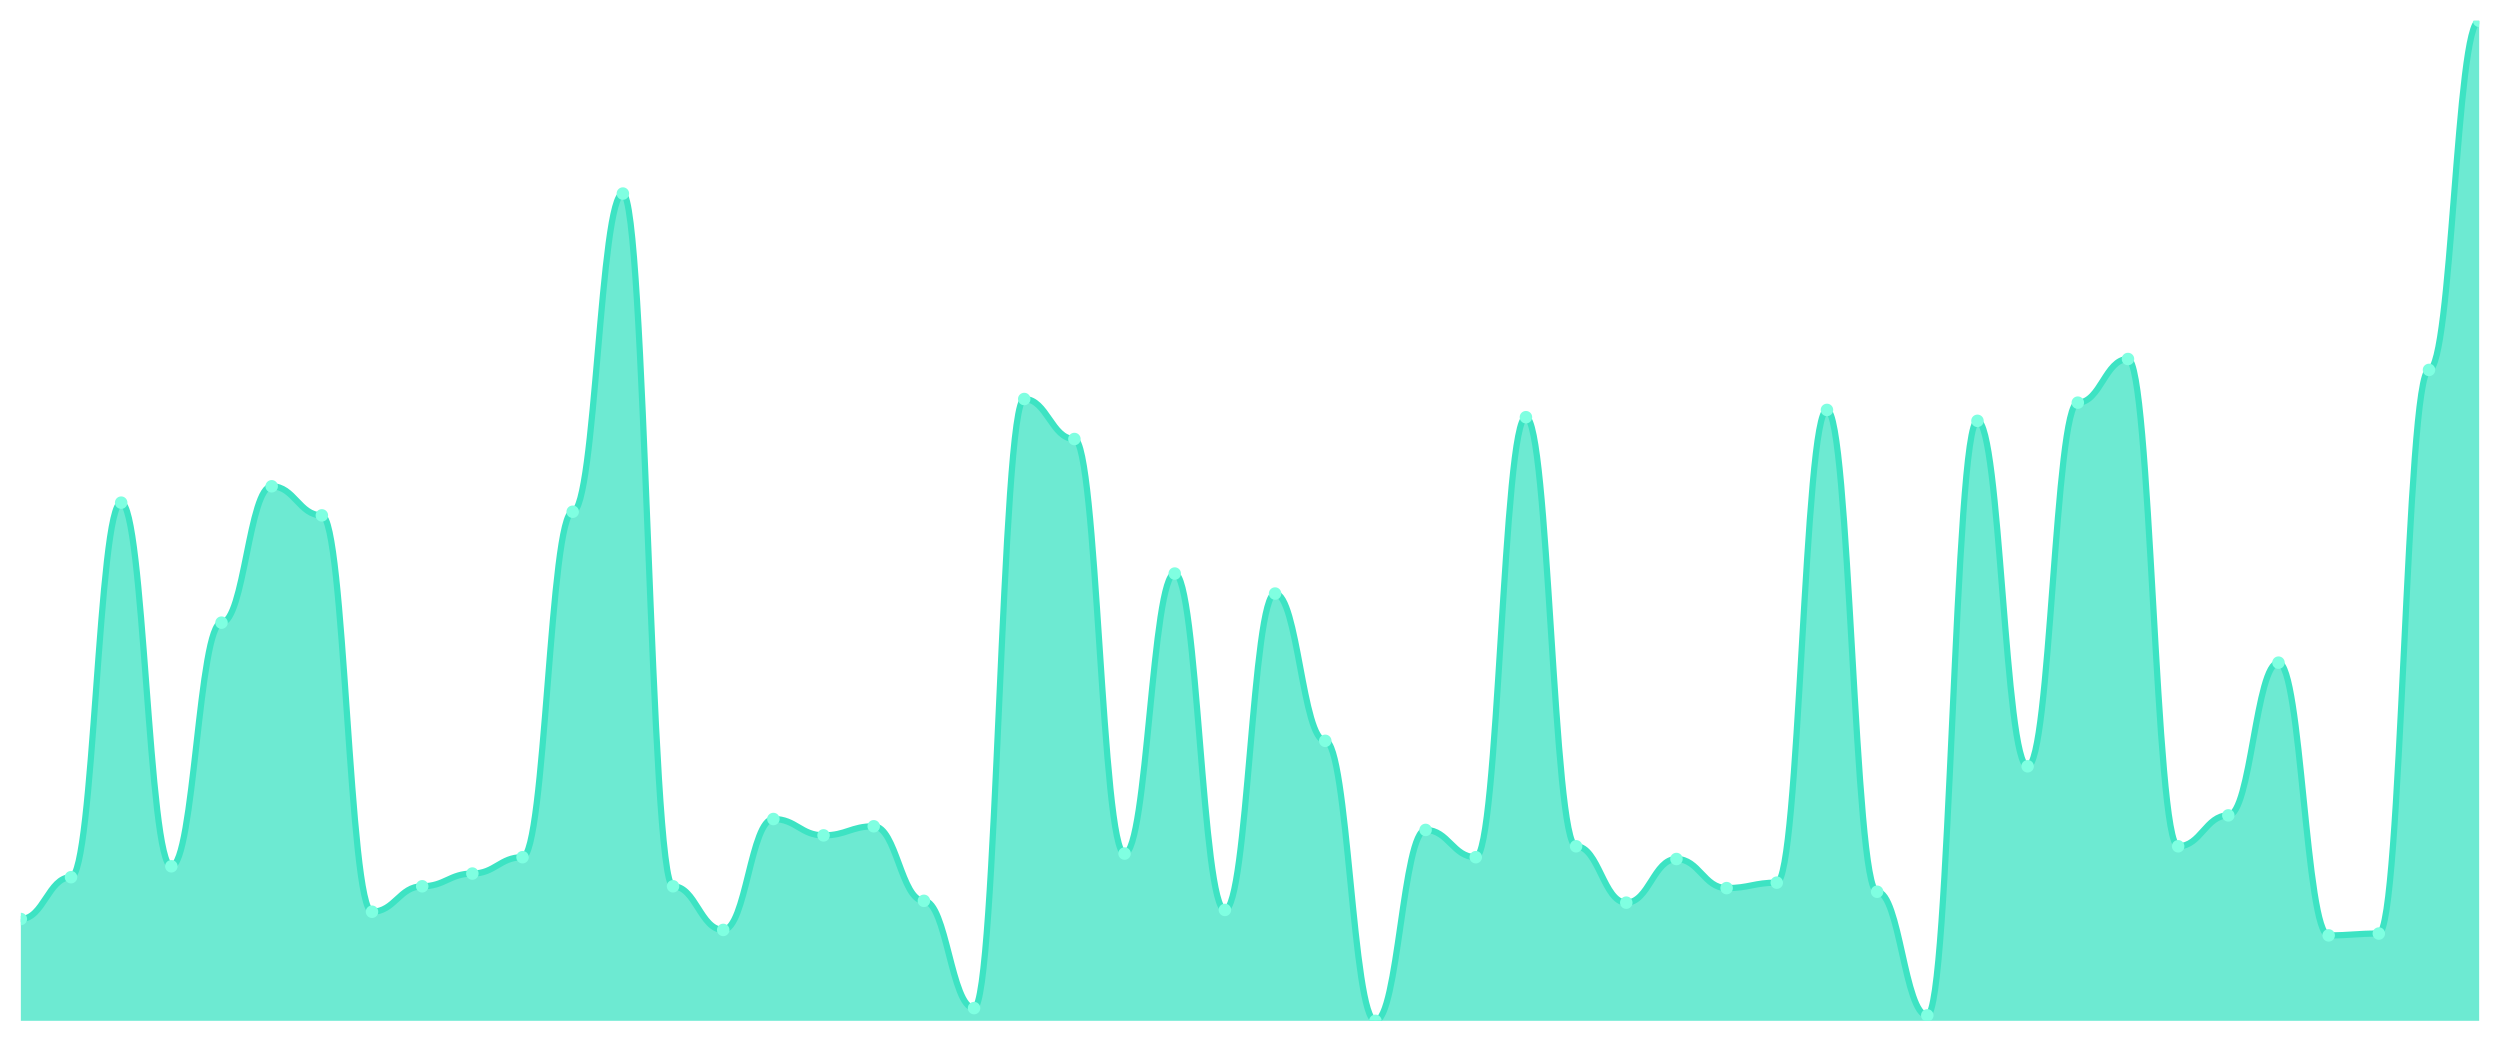
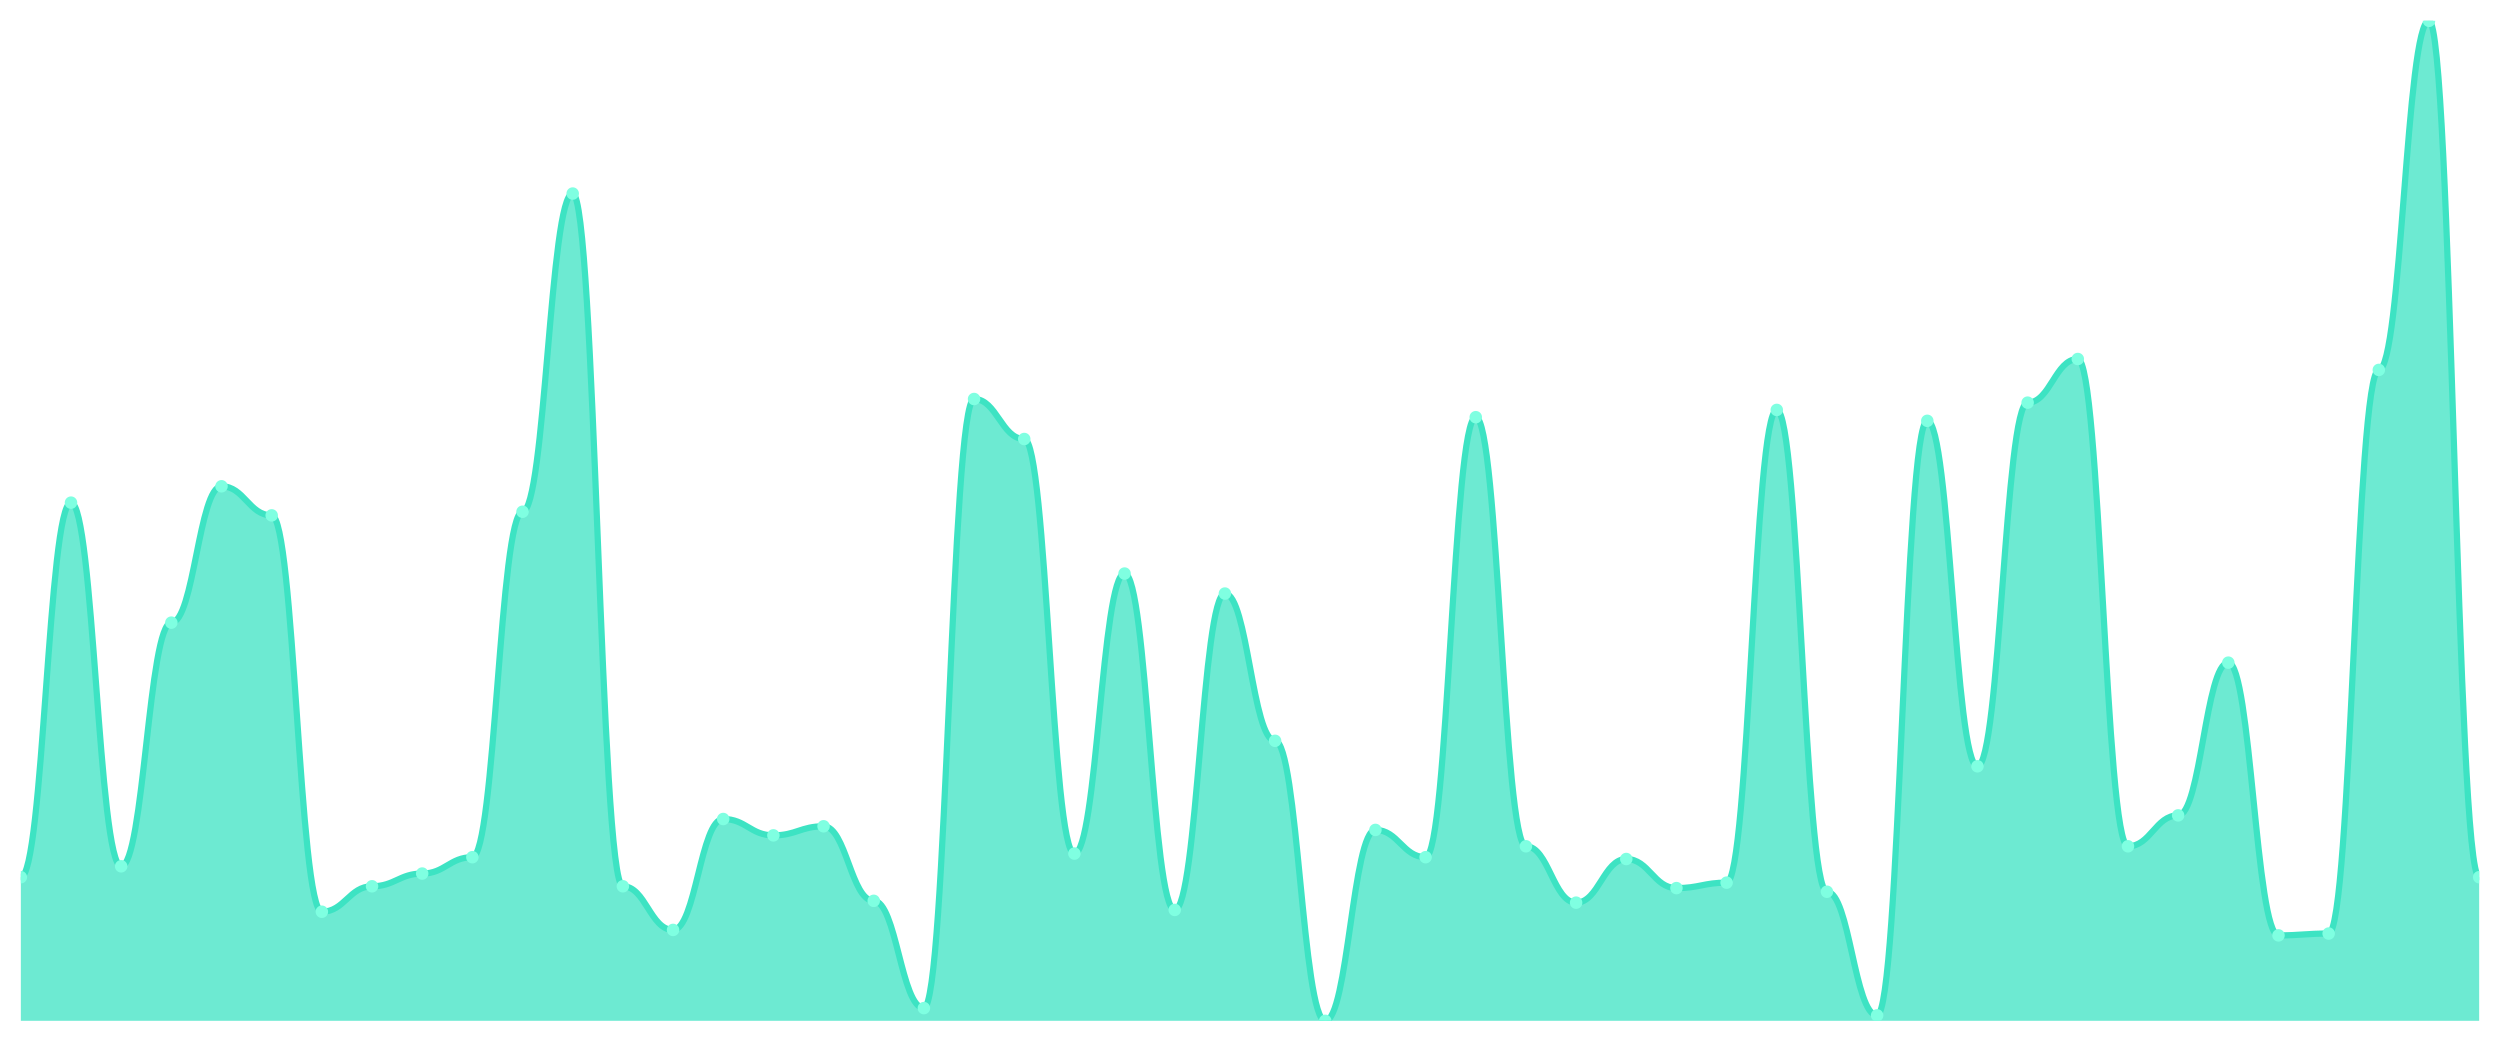
<svg xmlns="http://www.w3.org/2000/svg" viewBox="0 0 1200 500" width="1200" height="500">
  <defs>
    <clipPath id="c">
      <rect x="10" y="10" width="1180" height="480" />
    </clipPath>
  </defs>
  <rect width="1200" height="500" fill="none" />
  <g clip-path="url(#c)">
-     <path d="M 10,490 L 10,441.127 C 20.837,441.127 23.245,421.055 34.082,421.055 C 44.918,421.055 47.327,241.273 58.163,241.273 C 69,241.273 71.408,415.818 82.245,415.818 C 93.082,415.818 95.49,298.873 106.327,298.873 C 117.163,298.873 119.571,233.418 130.408,233.418 C 141.245,233.418 143.653,247.382 154.49,247.382 C 165.327,247.382 167.735,437.636 178.571,437.636 C 189.408,437.636 191.816,425.418 202.653,425.418 C 213.49,425.418 215.898,419.309 226.735,419.309 C 237.571,419.309 239.98,411.455 250.816,411.455 C 261.653,411.455 264.061,245.636 274.898,245.636 C 285.735,245.636 288.143,92.909 298.98,92.909 C 309.816,92.909 312.224,425.418 323.061,425.418 C 333.898,425.418 336.306,446.364 347.143,446.364 C 357.98,446.364 360.388,393.127 371.224,393.127 C 382.061,393.127 384.469,400.982 395.306,400.982 C 406.143,400.982 408.551,396.618 419.388,396.618 C 430.224,396.618 432.633,432.4 443.469,432.4 C 454.306,432.4 456.714,483.891 467.551,483.891 C 478.388,483.891 480.796,191.527 491.633,191.527 C 502.469,191.527 504.878,210.727 515.714,210.727 C 526.551,210.727 528.959,409.709 539.796,409.709 C 550.633,409.709 553.041,275.309 563.878,275.309 C 574.714,275.309 577.122,436.764 587.959,436.764 C 598.796,436.764 601.204,284.909 612.041,284.909 C 622.878,284.909 625.286,355.6 636.122,355.6 C 646.959,355.6 649.367,490 660.204,490 C 671.041,490 673.449,398.364 684.286,398.364 C 695.122,398.364 697.531,411.455 708.367,411.455 C 719.204,411.455 721.612,200.255 732.449,200.255 C 743.286,200.255 745.694,406.218 756.531,406.218 C 767.367,406.218 769.776,433.273 780.612,433.273 C 791.449,433.273 793.857,412.327 804.694,412.327 C 815.531,412.327 817.939,426.291 828.776,426.291 C 839.612,426.291 842.02,423.673 852.857,423.673 C 863.694,423.673 866.102,196.764 876.939,196.764 C 887.776,196.764 890.184,428.036 901.02,428.036 C 911.857,428.036 914.265,487.382 925.102,487.382 C 935.939,487.382 938.347,202 949.184,202 C 960.02,202 962.429,367.818 973.265,367.818 C 984.102,367.818 986.51,193.273 997.347,193.273 C 1008.184,193.273 1010.592,172.327 1021.429,172.327 C 1032.265,172.327 1034.673,406.218 1045.51,406.218 C 1056.347,406.218 1058.755,391.382 1069.592,391.382 C 1080.429,391.382 1082.837,318.073 1093.673,318.073 C 1104.51,318.073 1106.918,448.982 1117.755,448.982 C 1128.592,448.982 1131,448.109 1141.837,448.109 C 1152.673,448.109 1155.082,177.564 1165.918,177.564 C 1176.755,177.564 1179.163,10 1190,10 L 1190,490 Z" fill="rgba(61,227,195,0.75)" />
-     <path d="M 10,441.127 C 20.837,441.127 23.245,421.055 34.082,421.055 C 44.918,421.055 47.327,241.273 58.163,241.273 C 69,241.273 71.408,415.818 82.245,415.818 C 93.082,415.818 95.49,298.873 106.327,298.873 C 117.163,298.873 119.571,233.418 130.408,233.418 C 141.245,233.418 143.653,247.382 154.49,247.382 C 165.327,247.382 167.735,437.636 178.571,437.636 C 189.408,437.636 191.816,425.418 202.653,425.418 C 213.49,425.418 215.898,419.309 226.735,419.309 C 237.571,419.309 239.98,411.455 250.816,411.455 C 261.653,411.455 264.061,245.636 274.898,245.636 C 285.735,245.636 288.143,92.909 298.98,92.909 C 309.816,92.909 312.224,425.418 323.061,425.418 C 333.898,425.418 336.306,446.364 347.143,446.364 C 357.98,446.364 360.388,393.127 371.224,393.127 C 382.061,393.127 384.469,400.982 395.306,400.982 C 406.143,400.982 408.551,396.618 419.388,396.618 C 430.224,396.618 432.633,432.4 443.469,432.4 C 454.306,432.4 456.714,483.891 467.551,483.891 C 478.388,483.891 480.796,191.527 491.633,191.527 C 502.469,191.527 504.878,210.727 515.714,210.727 C 526.551,210.727 528.959,409.709 539.796,409.709 C 550.633,409.709 553.041,275.309 563.878,275.309 C 574.714,275.309 577.122,436.764 587.959,436.764 C 598.796,436.764 601.204,284.909 612.041,284.909 C 622.878,284.909 625.286,355.6 636.122,355.6 C 646.959,355.6 649.367,490 660.204,490 C 671.041,490 673.449,398.364 684.286,398.364 C 695.122,398.364 697.531,411.455 708.367,411.455 C 719.204,411.455 721.612,200.255 732.449,200.255 C 743.286,200.255 745.694,406.218 756.531,406.218 C 767.367,406.218 769.776,433.273 780.612,433.273 C 791.449,433.273 793.857,412.327 804.694,412.327 C 815.531,412.327 817.939,426.291 828.776,426.291 C 839.612,426.291 842.02,423.673 852.857,423.673 C 863.694,423.673 866.102,196.764 876.939,196.764 C 887.776,196.764 890.184,428.036 901.02,428.036 C 911.857,428.036 914.265,487.382 925.102,487.382 C 935.939,487.382 938.347,202 949.184,202 C 960.02,202 962.429,367.818 973.265,367.818 C 984.102,367.818 986.51,193.273 997.347,193.273 C 1008.184,193.273 1010.592,172.327 1021.429,172.327 C 1032.265,172.327 1034.673,406.218 1045.51,406.218 C 1056.347,406.218 1058.755,391.382 1069.592,391.382 C 1080.429,391.382 1082.837,318.073 1093.673,318.073 C 1104.51,318.073 1106.918,448.982 1117.755,448.982 C 1128.592,448.982 1131,448.109 1141.837,448.109 C 1152.673,448.109 1155.082,177.564 1165.918,177.564 C 1176.755,177.564 1179.163,10 1190,10" fill="none" stroke="#3de3c3" stroke-width="3" stroke-linecap="round" stroke-linejoin="round" />
-     <circle cx="10" cy="441.127" r="3" fill="#7fffe1" />
-     <circle cx="34.082" cy="421.055" r="3" fill="#7fffe1" />
-     <circle cx="58.163" cy="241.273" r="3" fill="#7fffe1" />
-     <circle cx="82.245" cy="415.818" r="3" fill="#7fffe1" />
-     <circle cx="106.327" cy="298.873" r="3" fill="#7fffe1" />
-     <circle cx="130.408" cy="233.418" r="3" fill="#7fffe1" />
-     <circle cx="154.49" cy="247.382" r="3" fill="#7fffe1" />
-     <circle cx="178.571" cy="437.636" r="3" fill="#7fffe1" />
-     <circle cx="202.653" cy="425.418" r="3" fill="#7fffe1" />
-     <circle cx="226.735" cy="419.309" r="3" fill="#7fffe1" />
-     <circle cx="250.816" cy="411.455" r="3" fill="#7fffe1" />
-     <circle cx="274.898" cy="245.636" r="3" fill="#7fffe1" />
-     <circle cx="298.98" cy="92.909" r="3" fill="#7fffe1" />
-     <circle cx="323.061" cy="425.418" r="3" fill="#7fffe1" />
-     <circle cx="347.143" cy="446.364" r="3" fill="#7fffe1" />
-     <circle cx="371.224" cy="393.127" r="3" fill="#7fffe1" />
-     <circle cx="395.306" cy="400.982" r="3" fill="#7fffe1" />
-     <circle cx="419.388" cy="396.618" r="3" fill="#7fffe1" />
-     <circle cx="443.469" cy="432.4" r="3" fill="#7fffe1" />
-     <circle cx="467.551" cy="483.891" r="3" fill="#7fffe1" />
-     <circle cx="491.633" cy="191.527" r="3" fill="#7fffe1" />
-     <circle cx="515.714" cy="210.727" r="3" fill="#7fffe1" />
-     <circle cx="539.796" cy="409.709" r="3" fill="#7fffe1" />
-     <circle cx="563.878" cy="275.309" r="3" fill="#7fffe1" />
-     <circle cx="587.959" cy="436.764" r="3" fill="#7fffe1" />
-     <circle cx="612.041" cy="284.909" r="3" fill="#7fffe1" />
-     <circle cx="636.122" cy="355.6" r="3" fill="#7fffe1" />
-     <circle cx="660.204" cy="490" r="3" fill="#7fffe1" />
-     <circle cx="684.286" cy="398.364" r="3" fill="#7fffe1" />
-     <circle cx="708.367" cy="411.455" r="3" fill="#7fffe1" />
-     <circle cx="732.449" cy="200.255" r="3" fill="#7fffe1" />
-     <circle cx="756.531" cy="406.218" r="3" fill="#7fffe1" />
-     <circle cx="780.612" cy="433.273" r="3" fill="#7fffe1" />
-     <circle cx="804.694" cy="412.327" r="3" fill="#7fffe1" />
-     <circle cx="828.776" cy="426.291" r="3" fill="#7fffe1" />
-     <circle cx="852.857" cy="423.673" r="3" fill="#7fffe1" />
-     <circle cx="876.939" cy="196.764" r="3" fill="#7fffe1" />
-     <circle cx="901.02" cy="428.036" r="3" fill="#7fffe1" />
-     <circle cx="925.102" cy="487.382" r="3" fill="#7fffe1" />
-     <circle cx="949.184" cy="202" r="3" fill="#7fffe1" />
-     <circle cx="973.265" cy="367.818" r="3" fill="#7fffe1" />
-     <circle cx="997.347" cy="193.273" r="3" fill="#7fffe1" />
-     <circle cx="1021.429" cy="172.327" r="3" fill="#7fffe1" />
-     <circle cx="1045.51" cy="406.218" r="3" fill="#7fffe1" />
-     <circle cx="1069.592" cy="391.382" r="3" fill="#7fffe1" />
-     <circle cx="1093.673" cy="318.073" r="3" fill="#7fffe1" />
-     <circle cx="1117.755" cy="448.982" r="3" fill="#7fffe1" />
-     <circle cx="1141.837" cy="448.109" r="3" fill="#7fffe1" />
-     <circle cx="1165.918" cy="177.564" r="3" fill="#7fffe1" />
-     <circle cx="1190" cy="10" r="3" fill="#7fffe1" />
+     <path d="M 10,490 L 10,421.055 C 20.837,421.055 23.245,241.273 34.082,241.273 C 44.918,241.273 47.327,415.818 58.163,415.818 C 69,415.818 71.408,298.873 82.245,298.873 C 93.082,298.873 95.49,233.418 106.327,233.418 C 117.163,233.418 119.571,247.382 130.408,247.382 C 141.245,247.382 143.653,437.636 154.49,437.636 C 165.327,437.636 167.735,425.418 178.571,425.418 C 189.408,425.418 191.816,419.309 202.653,419.309 C 213.49,419.309 215.898,411.455 226.735,411.455 C 237.571,411.455 239.98,245.636 250.816,245.636 C 261.653,245.636 264.061,92.909 274.898,92.909 C 285.735,92.909 288.143,425.418 298.98,425.418 C 309.816,425.418 312.224,446.364 323.061,446.364 C 333.898,446.364 336.306,393.127 347.143,393.127 C 357.98,393.127 360.388,400.982 371.224,400.982 C 382.061,400.982 384.469,396.618 395.306,396.618 C 406.143,396.618 408.551,432.4 419.388,432.4 C 430.224,432.4 432.633,483.891 443.469,483.891 C 454.306,483.891 456.714,191.527 467.551,191.527 C 478.388,191.527 480.796,210.727 491.633,210.727 C 502.469,210.727 504.878,409.709 515.714,409.709 C 526.551,409.709 528.959,275.309 539.796,275.309 C 550.633,275.309 553.041,436.764 563.878,436.764 C 574.714,436.764 577.122,284.909 587.959,284.909 C 598.796,284.909 601.204,355.6 612.041,355.6 C 622.878,355.6 625.286,490 636.122,490 C 646.959,490 649.367,398.364 660.204,398.364 C 671.041,398.364 673.449,411.455 684.286,411.455 C 695.122,411.455 697.531,200.255 708.367,200.255 C 719.204,200.255 721.612,406.218 732.449,406.218 C 743.286,406.218 745.694,433.273 756.531,433.273 C 767.367,433.273 769.776,412.327 780.612,412.327 C 791.449,412.327 793.857,426.291 804.694,426.291 C 815.531,426.291 817.939,423.673 828.776,423.673 C 839.612,423.673 842.02,196.764 852.857,196.764 C 863.694,196.764 866.102,428.036 876.939,428.036 C 887.776,428.036 890.184,487.382 901.02,487.382 C 911.857,487.382 914.265,202 925.102,202 C 935.939,202 938.347,367.818 949.184,367.818 C 960.02,367.818 962.429,193.273 973.265,193.273 C 984.102,193.273 986.51,172.327 997.347,172.327 C 1008.184,172.327 1010.592,406.218 1021.429,406.218 C 1032.265,406.218 1034.673,391.382 1045.51,391.382 C 1056.347,391.382 1058.755,318.073 1069.592,318.073 C 1080.429,318.073 1082.837,448.982 1093.673,448.982 C 1104.51,448.982 1106.918,448.109 1117.755,448.109 C 1128.592,448.109 1131,177.564 1141.837,177.564 C 1152.673,177.564 1155.082,10 1165.918,10 C 1176.755,10 1179.163,421.055 1190,421.055 L 1190,490 Z" fill="rgba(61,227,195,0.75)" />
+     <path d="M 10,421.055 C 20.837,421.055 23.245,241.273 34.082,241.273 C 44.918,241.273 47.327,415.818 58.163,415.818 C 69,415.818 71.408,298.873 82.245,298.873 C 93.082,298.873 95.49,233.418 106.327,233.418 C 117.163,233.418 119.571,247.382 130.408,247.382 C 141.245,247.382 143.653,437.636 154.49,437.636 C 165.327,437.636 167.735,425.418 178.571,425.418 C 189.408,425.418 191.816,419.309 202.653,419.309 C 213.49,419.309 215.898,411.455 226.735,411.455 C 237.571,411.455 239.98,245.636 250.816,245.636 C 261.653,245.636 264.061,92.909 274.898,92.909 C 285.735,92.909 288.143,425.418 298.98,425.418 C 309.816,425.418 312.224,446.364 323.061,446.364 C 333.898,446.364 336.306,393.127 347.143,393.127 C 357.98,393.127 360.388,400.982 371.224,400.982 C 382.061,400.982 384.469,396.618 395.306,396.618 C 406.143,396.618 408.551,432.4 419.388,432.4 C 430.224,432.4 432.633,483.891 443.469,483.891 C 454.306,483.891 456.714,191.527 467.551,191.527 C 478.388,191.527 480.796,210.727 491.633,210.727 C 502.469,210.727 504.878,409.709 515.714,409.709 C 526.551,409.709 528.959,275.309 539.796,275.309 C 550.633,275.309 553.041,436.764 563.878,436.764 C 574.714,436.764 577.122,284.909 587.959,284.909 C 598.796,284.909 601.204,355.6 612.041,355.6 C 622.878,355.6 625.286,490 636.122,490 C 646.959,490 649.367,398.364 660.204,398.364 C 671.041,398.364 673.449,411.455 684.286,411.455 C 695.122,411.455 697.531,200.255 708.367,200.255 C 719.204,200.255 721.612,406.218 732.449,406.218 C 743.286,406.218 745.694,433.273 756.531,433.273 C 767.367,433.273 769.776,412.327 780.612,412.327 C 791.449,412.327 793.857,426.291 804.694,426.291 C 815.531,426.291 817.939,423.673 828.776,423.673 C 839.612,423.673 842.02,196.764 852.857,196.764 C 863.694,196.764 866.102,428.036 876.939,428.036 C 887.776,428.036 890.184,487.382 901.02,487.382 C 911.857,487.382 914.265,202 925.102,202 C 935.939,202 938.347,367.818 949.184,367.818 C 960.02,367.818 962.429,193.273 973.265,193.273 C 984.102,193.273 986.51,172.327 997.347,172.327 C 1008.184,172.327 1010.592,406.218 1021.429,406.218 C 1032.265,406.218 1034.673,391.382 1045.51,391.382 C 1056.347,391.382 1058.755,318.073 1069.592,318.073 C 1080.429,318.073 1082.837,448.982 1093.673,448.982 C 1104.51,448.982 1106.918,448.109 1117.755,448.109 C 1128.592,448.109 1131,177.564 1141.837,177.564 C 1152.673,177.564 1155.082,10 1165.918,10 C 1176.755,10 1179.163,421.055 1190,421.055" fill="none" stroke="#3de3c3" stroke-width="3" stroke-linecap="round" stroke-linejoin="round" />
+     <circle cx="10" cy="421.055" r="3" fill="#7fffe1" />
+     <circle cx="34.082" cy="241.273" r="3" fill="#7fffe1" />
+     <circle cx="58.163" cy="415.818" r="3" fill="#7fffe1" />
+     <circle cx="82.245" cy="298.873" r="3" fill="#7fffe1" />
+     <circle cx="106.327" cy="233.418" r="3" fill="#7fffe1" />
+     <circle cx="130.408" cy="247.382" r="3" fill="#7fffe1" />
+     <circle cx="154.49" cy="437.636" r="3" fill="#7fffe1" />
+     <circle cx="178.571" cy="425.418" r="3" fill="#7fffe1" />
+     <circle cx="202.653" cy="419.309" r="3" fill="#7fffe1" />
+     <circle cx="226.735" cy="411.455" r="3" fill="#7fffe1" />
+     <circle cx="250.816" cy="245.636" r="3" fill="#7fffe1" />
+     <circle cx="274.898" cy="92.909" r="3" fill="#7fffe1" />
+     <circle cx="298.98" cy="425.418" r="3" fill="#7fffe1" />
+     <circle cx="323.061" cy="446.364" r="3" fill="#7fffe1" />
+     <circle cx="347.143" cy="393.127" r="3" fill="#7fffe1" />
+     <circle cx="371.224" cy="400.982" r="3" fill="#7fffe1" />
+     <circle cx="395.306" cy="396.618" r="3" fill="#7fffe1" />
+     <circle cx="419.388" cy="432.4" r="3" fill="#7fffe1" />
+     <circle cx="443.469" cy="483.891" r="3" fill="#7fffe1" />
+     <circle cx="467.551" cy="191.527" r="3" fill="#7fffe1" />
+     <circle cx="491.633" cy="210.727" r="3" fill="#7fffe1" />
+     <circle cx="515.714" cy="409.709" r="3" fill="#7fffe1" />
+     <circle cx="539.796" cy="275.309" r="3" fill="#7fffe1" />
+     <circle cx="563.878" cy="436.764" r="3" fill="#7fffe1" />
+     <circle cx="587.959" cy="284.909" r="3" fill="#7fffe1" />
+     <circle cx="612.041" cy="355.6" r="3" fill="#7fffe1" />
+     <circle cx="636.122" cy="490" r="3" fill="#7fffe1" />
+     <circle cx="660.204" cy="398.364" r="3" fill="#7fffe1" />
+     <circle cx="684.286" cy="411.455" r="3" fill="#7fffe1" />
+     <circle cx="708.367" cy="200.255" r="3" fill="#7fffe1" />
+     <circle cx="732.449" cy="406.218" r="3" fill="#7fffe1" />
+     <circle cx="756.531" cy="433.273" r="3" fill="#7fffe1" />
+     <circle cx="780.612" cy="412.327" r="3" fill="#7fffe1" />
+     <circle cx="804.694" cy="426.291" r="3" fill="#7fffe1" />
+     <circle cx="828.776" cy="423.673" r="3" fill="#7fffe1" />
+     <circle cx="852.857" cy="196.764" r="3" fill="#7fffe1" />
+     <circle cx="876.939" cy="428.036" r="3" fill="#7fffe1" />
+     <circle cx="901.02" cy="487.382" r="3" fill="#7fffe1" />
+     <circle cx="925.102" cy="202" r="3" fill="#7fffe1" />
+     <circle cx="949.184" cy="367.818" r="3" fill="#7fffe1" />
+     <circle cx="973.265" cy="193.273" r="3" fill="#7fffe1" />
+     <circle cx="997.347" cy="172.327" r="3" fill="#7fffe1" />
+     <circle cx="1021.429" cy="406.218" r="3" fill="#7fffe1" />
+     <circle cx="1045.51" cy="391.382" r="3" fill="#7fffe1" />
+     <circle cx="1069.592" cy="318.073" r="3" fill="#7fffe1" />
+     <circle cx="1093.673" cy="448.982" r="3" fill="#7fffe1" />
+     <circle cx="1117.755" cy="448.109" r="3" fill="#7fffe1" />
+     <circle cx="1141.837" cy="177.564" r="3" fill="#7fffe1" />
+     <circle cx="1165.918" cy="10" r="3" fill="#7fffe1" />
+     <circle cx="1190" cy="421.055" r="3" fill="#7fffe1" />
  </g>
</svg>
